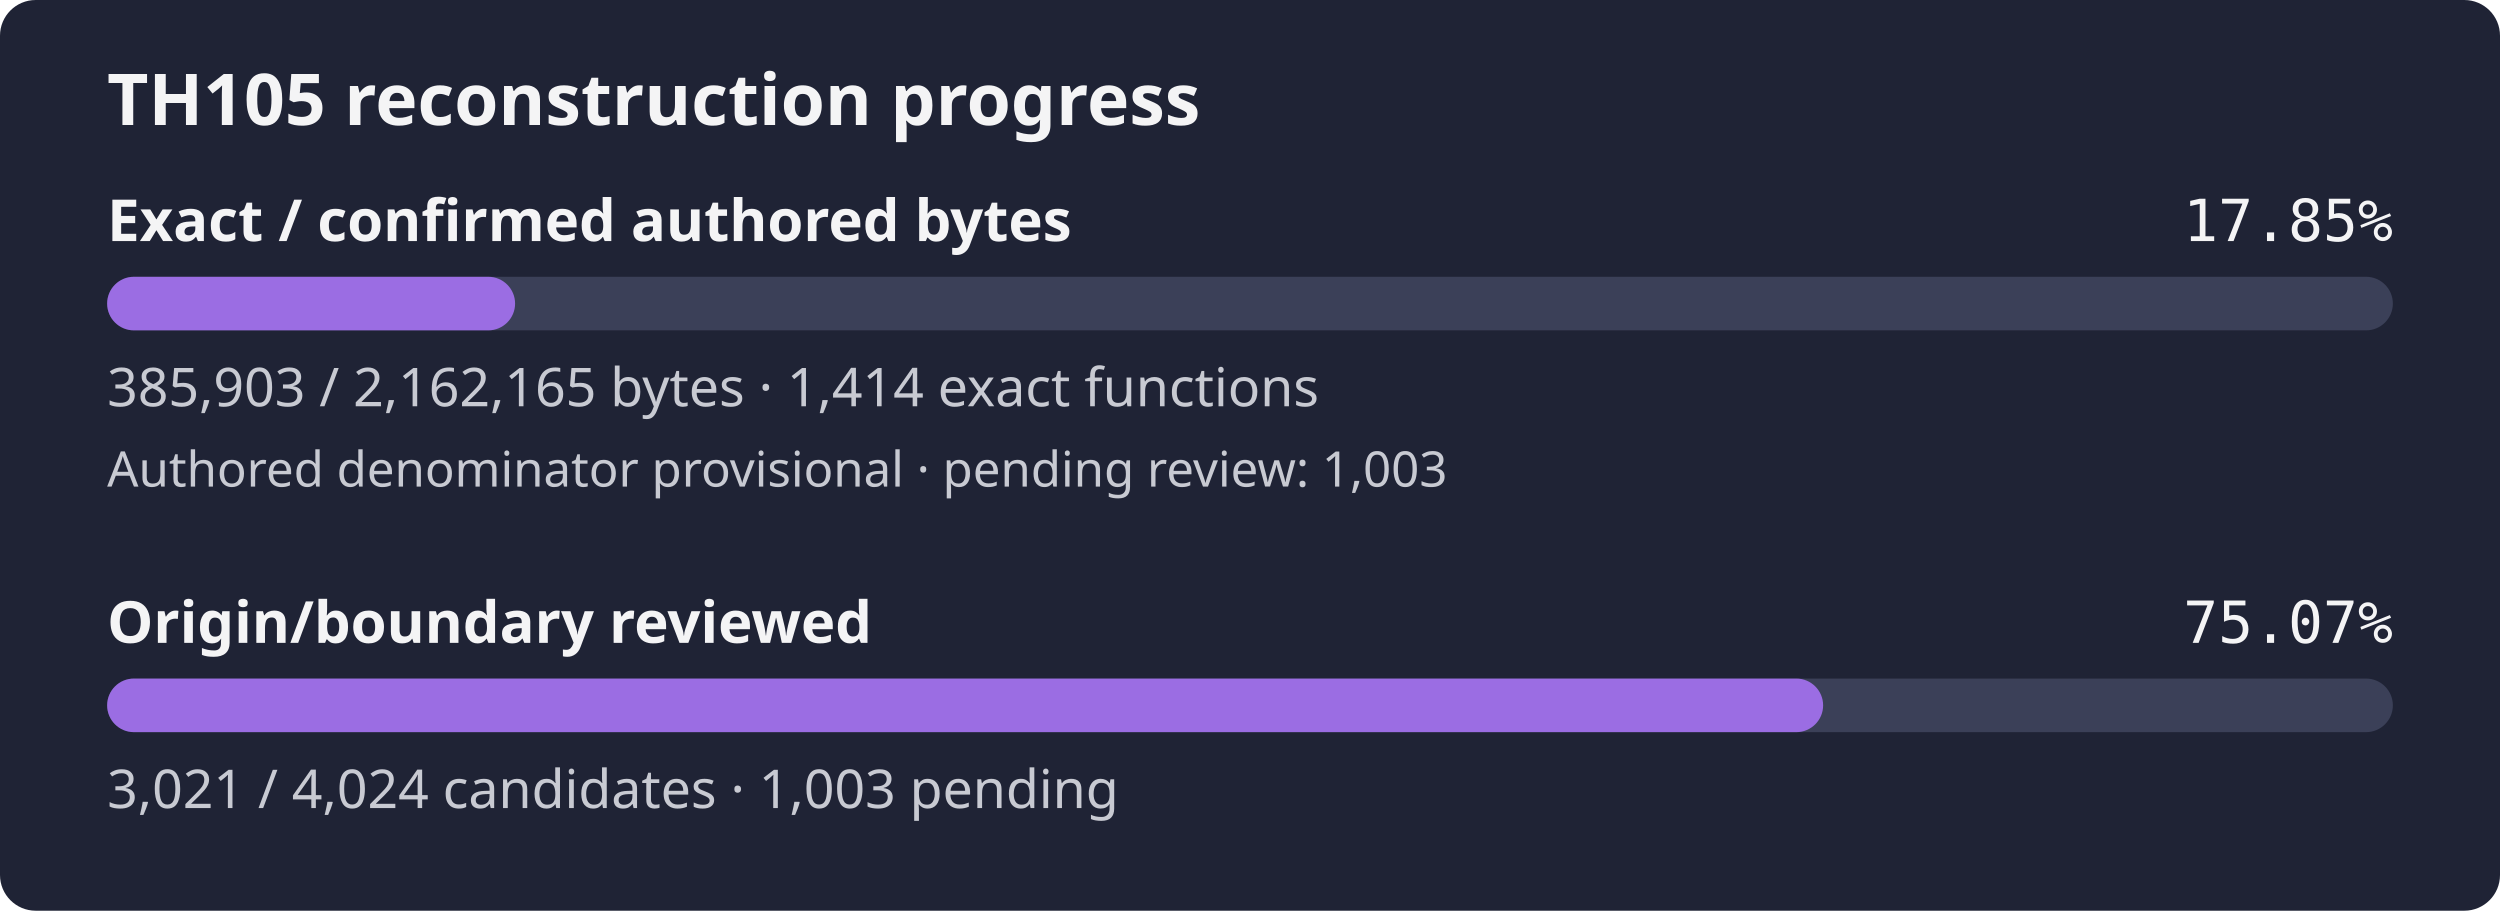
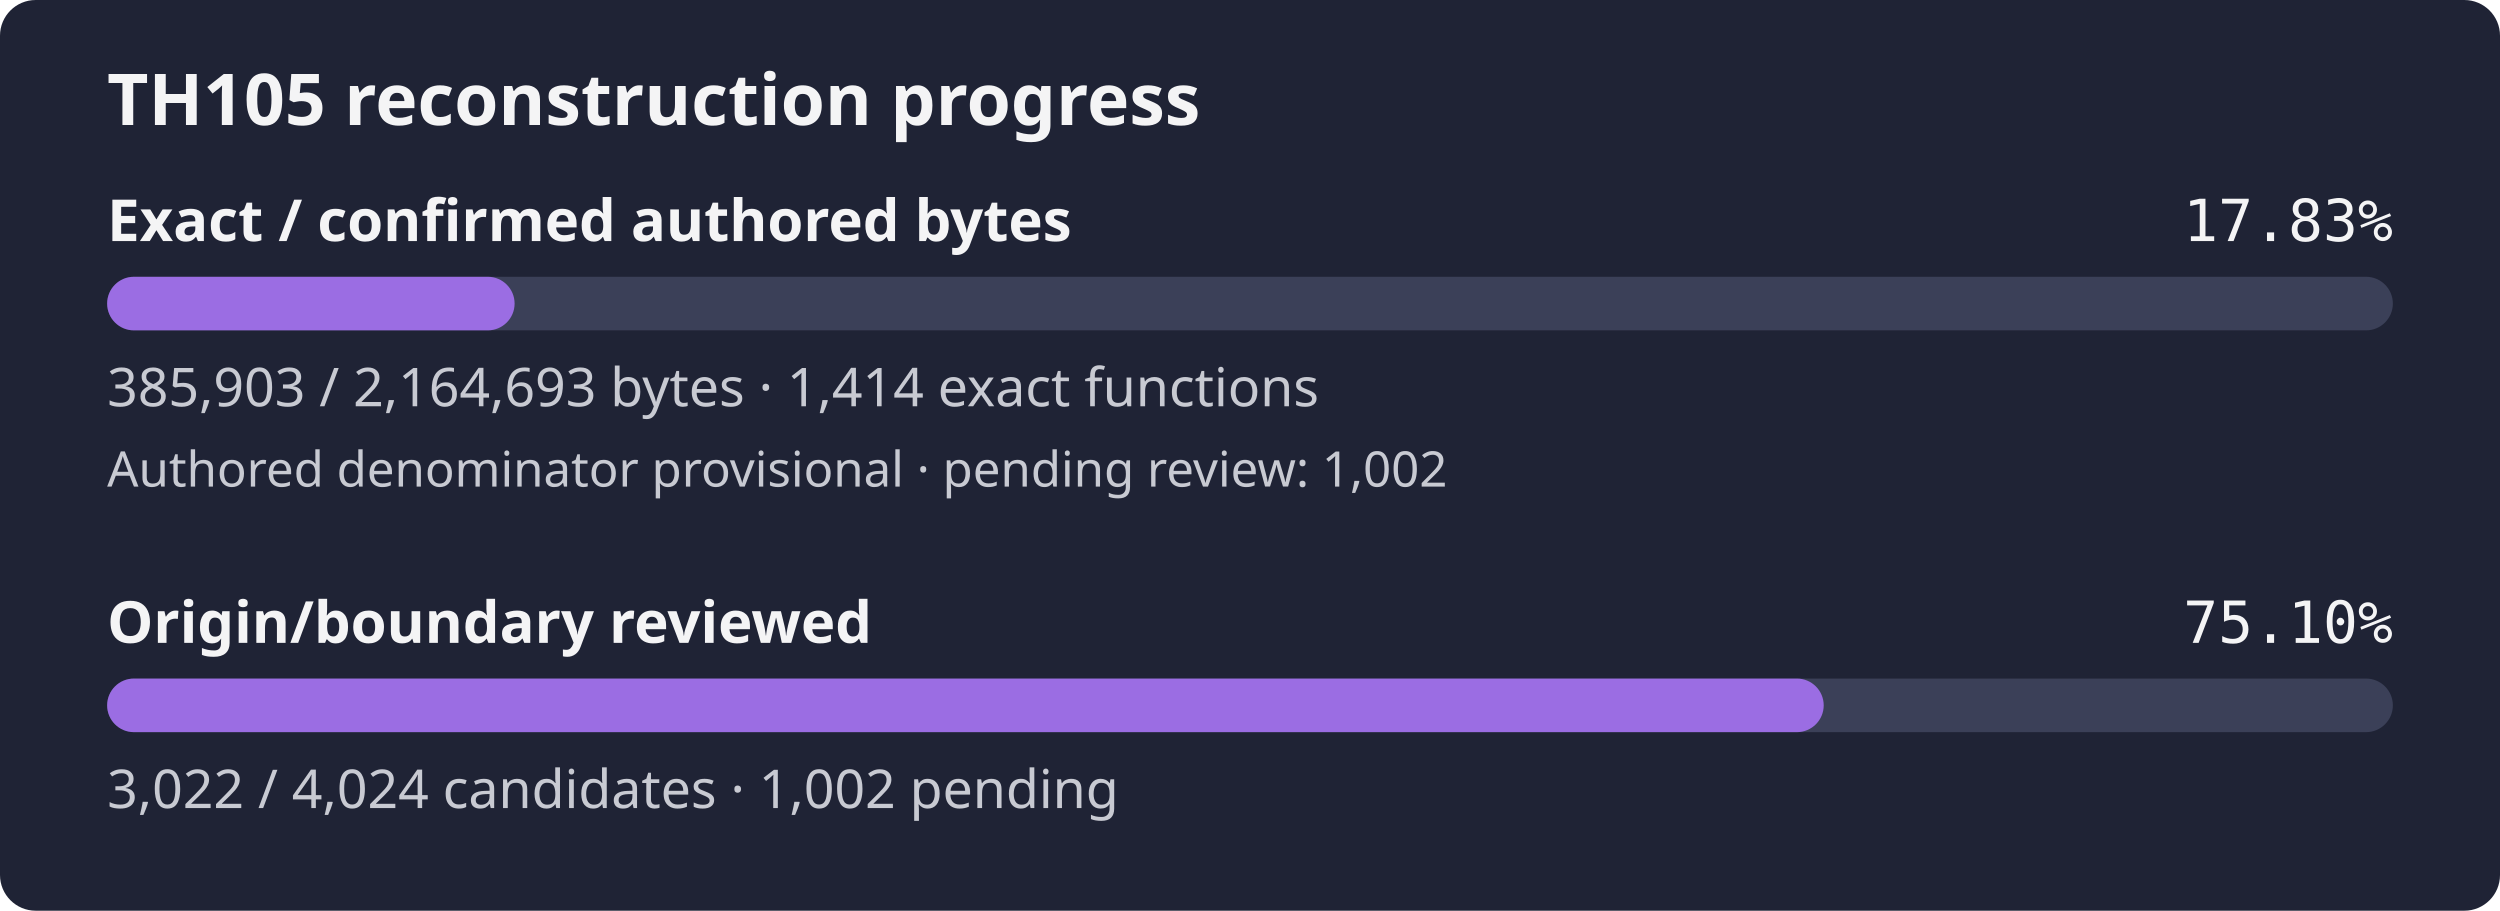
- <svg xmlns="http://www.w3.org/2000/svg" width="560" height="204" viewBox="0 0 560 204" role="img" aria-label="TH105 reconstruction progress: 17.85% of confirmed authored bytes exact; authored denominator provisional, origin review 75.07%">
+ <svg xmlns="http://www.w3.org/2000/svg" width="560" height="204" viewBox="0 0 560 204" role="img" aria-label="TH105 reconstruction progress: 17.83% of confirmed authored bytes exact; authored denominator provisional, origin review 75.10%">
  <rect width="560" height="204" rx="8" fill="#1f2335" />
  <text x="24" y="28" fill="#f4f4f5" font-family="sans-serif" font-size="16" font-weight="600">TH105 reconstruction progress</text>
  <text x="24" y="54" fill="#f4f4f5" font-family="sans-serif" font-size="13" font-weight="600">Exact / confirmed authored bytes</text>
-   <text x="536" y="54" fill="#f4f4f5" text-anchor="end" font-family="monospace" font-size="13">17.85%</text>
+   <text x="536" y="54" fill="#f4f4f5" text-anchor="end" font-family="monospace" font-size="13">17.83%</text>
  <rect id="exact-track" x="24" y="62" width="512" height="12" rx="6" fill="#3b4058" />
-   <rect id="exact-fill" x="24" y="62" width="91.38" height="12" rx="6" fill="#9b6de3" />
-   <text x="24" y="91" fill="#c8cad2" font-family="sans-serif" font-size="12">385,903 / 2,162,165 bytes · 1,414 exact functions</text>
-   <text x="24" y="109" fill="#c8cad2" font-family="sans-serif" font-size="11">Authored denominator provisional · pending review: 1,003</text>
+   <rect id="exact-fill" x="24" y="62" width="91.27" height="12" rx="6" fill="#9b6de3" />
+   <text x="24" y="91" fill="#c8cad2" font-family="sans-serif" font-size="12">385,903 / 2,164,693 bytes · 1,414 exact functions</text>
+   <text x="24" y="109" fill="#c8cad2" font-family="sans-serif" font-size="11">Authored denominator provisional · pending review: 1,002</text>
  <text x="24" y="144" fill="#f4f4f5" font-family="sans-serif" font-size="13" font-weight="600">Origin/boundary reviewed</text>
-   <text x="536" y="144" fill="#f4f4f5" text-anchor="end" font-family="monospace" font-size="13">75.07%</text>
+   <text x="536" y="144" fill="#f4f4f5" text-anchor="end" font-family="monospace" font-size="13">75.10%</text>
  <rect id="review-track" x="24" y="152" width="512" height="12" rx="6" fill="#3b4058" />
-   <rect id="review-fill" x="24" y="152" width="384.38" height="12" rx="6" fill="#9b6de3" />
-   <text x="24" y="181" fill="#c8cad2" font-family="sans-serif" font-size="12">3,021 / 4,024 candidates · 1,003 pending</text>
+   <rect id="review-fill" x="24" y="152" width="384.51" height="12" rx="6" fill="#9b6de3" />
+   <text x="24" y="181" fill="#c8cad2" font-family="sans-serif" font-size="12">3,022 / 4,024 candidates · 1,002 pending</text>
</svg>
